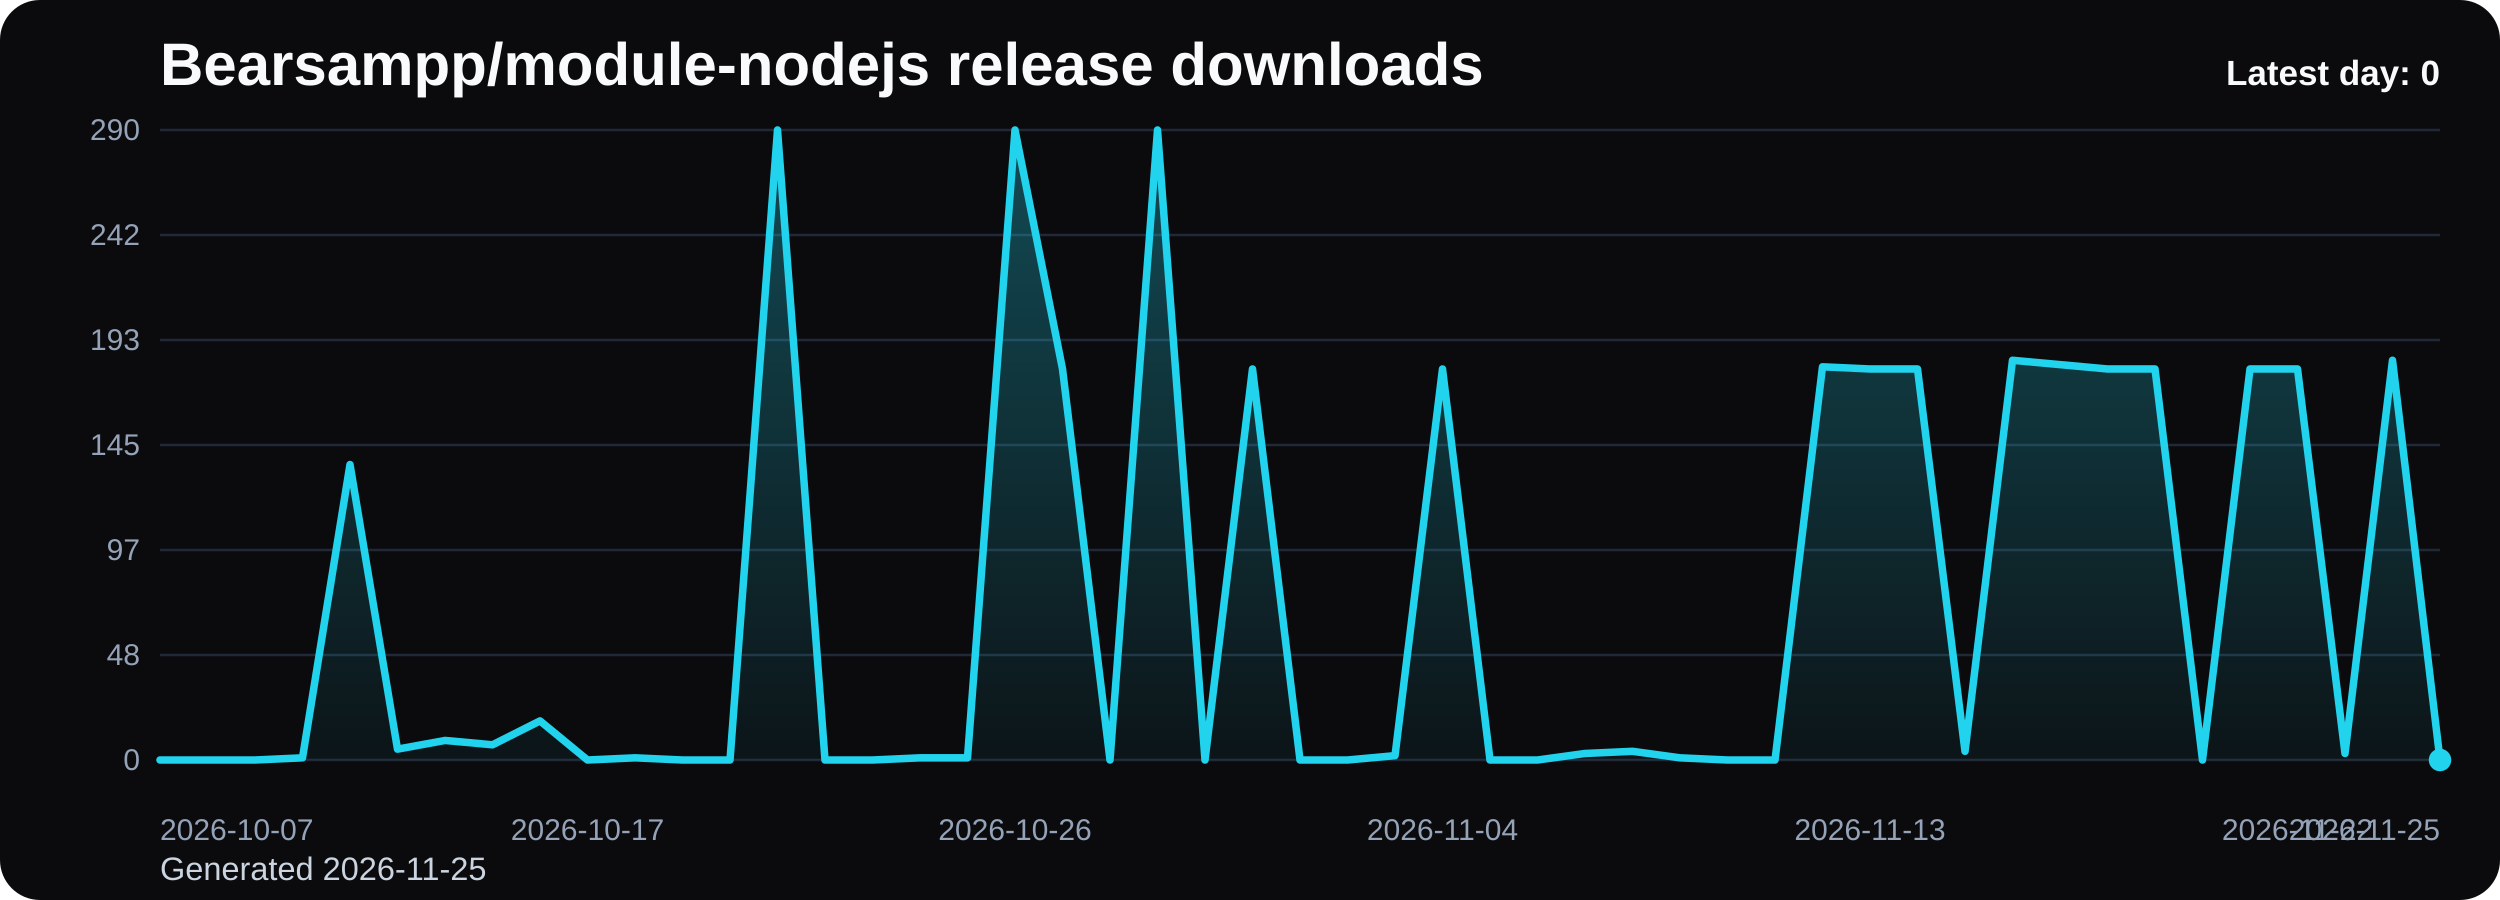
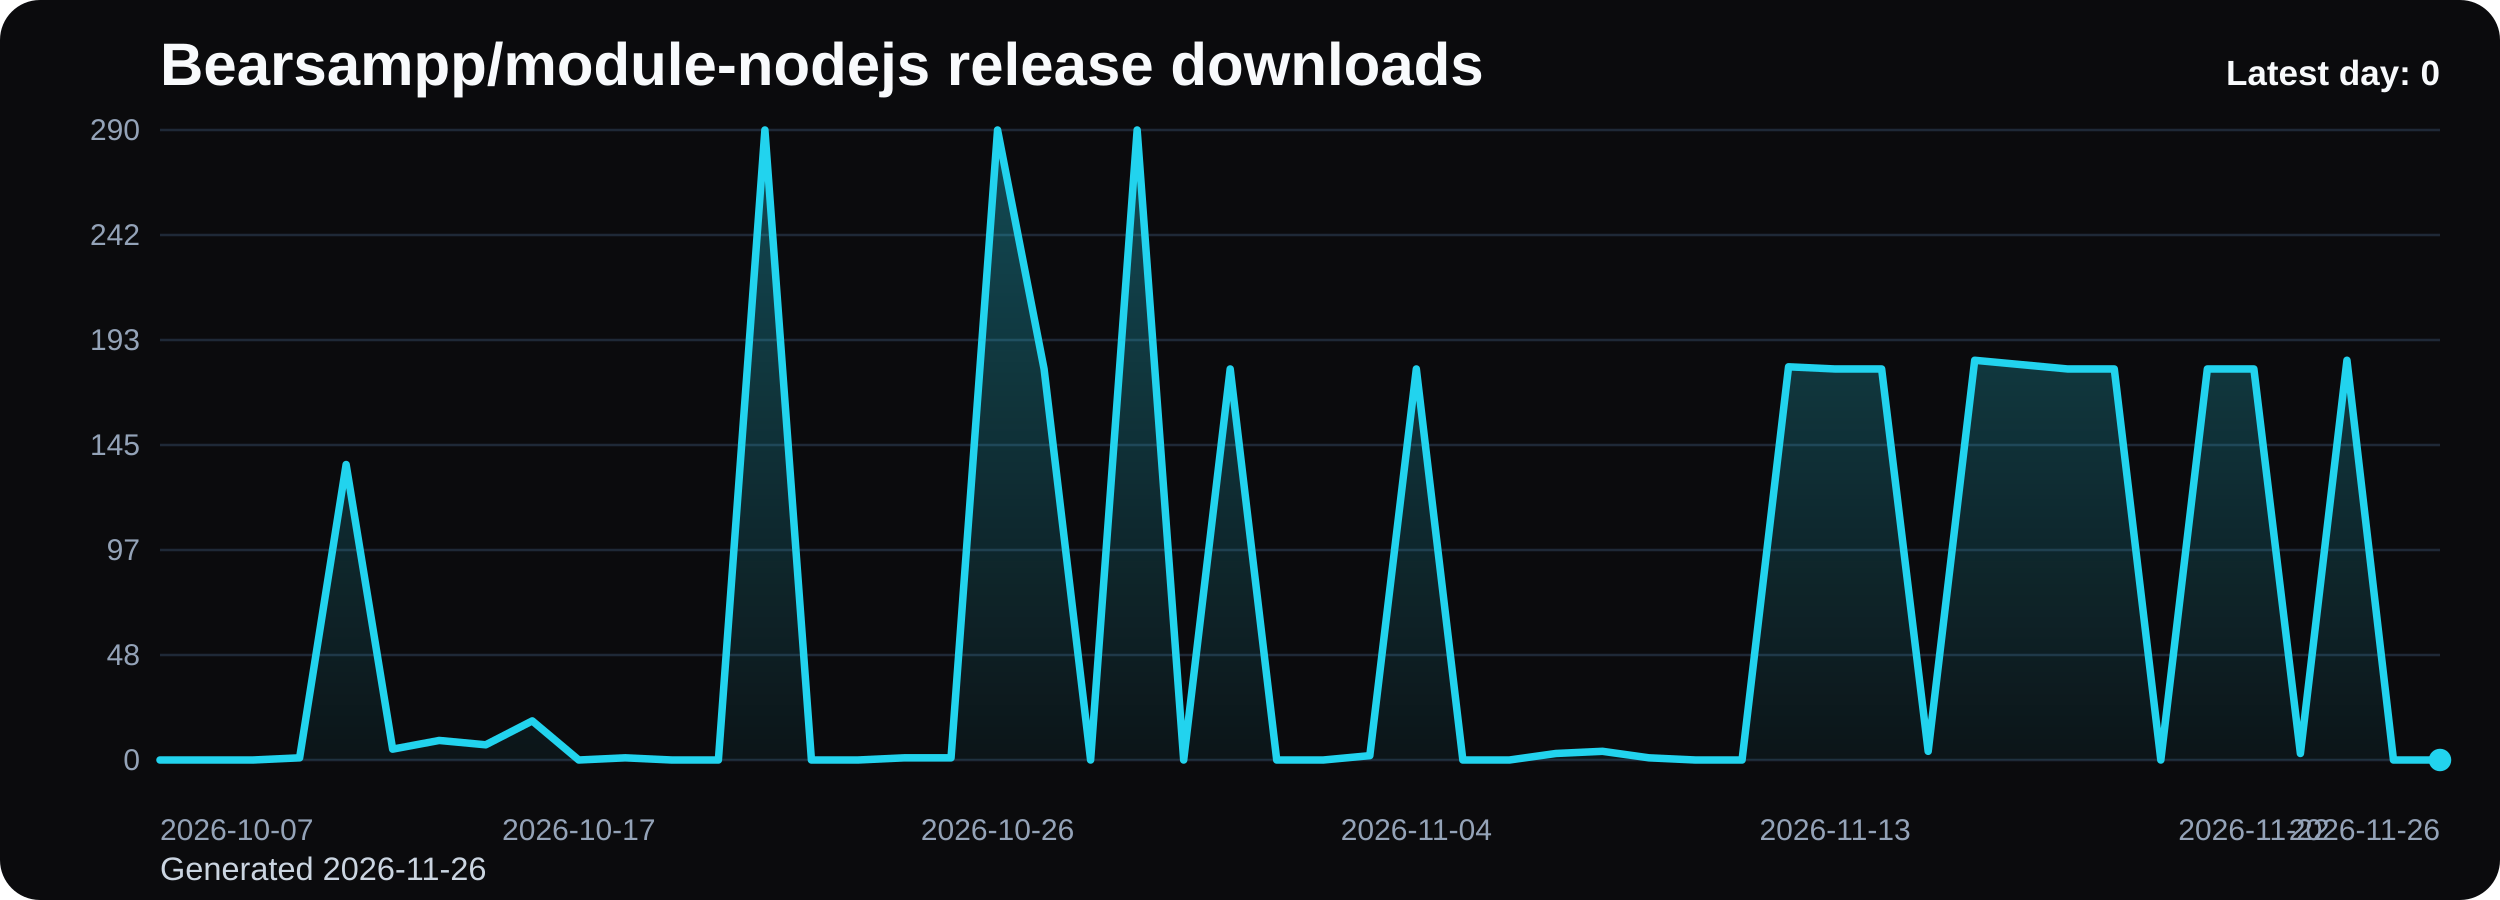
<svg xmlns="http://www.w3.org/2000/svg" viewBox="0 0 1000 360" role="img" aria-label="Bearsampp/module-nodejs release downloads chart">
  <defs>
    <linearGradient id="fill-daily-black" x1="0" y1="0" x2="0" y2="1">
      <stop offset="0%" stop-color="#22d3ee" stop-opacity="0.32" />
      <stop offset="100%" stop-color="#22d3ee" stop-opacity="0.05" />
    </linearGradient>
    <style>
      .bg { fill: #0b0b0d; }
      .title { font: 700 24px Arial, sans-serif; fill: #f8fafc; }
      .sub { font: 400 13px Arial, sans-serif; fill: #cbd5e1; }
      .grid { stroke: #1f2937; stroke-width: 1; }
      .axis { font: 400 12px Arial, sans-serif; fill: #94a3b8; }
      .line { fill: none; stroke: #22d3ee; stroke-width: 3; stroke-linecap: round; stroke-linejoin: round; }
      .dot { fill: #22d3ee; }
      .value { font: 600 11px Arial, sans-serif; fill: #cbd5e1; }
      .latest { font: 700 14px Arial, sans-serif; fill: #f8fafc; }
    </style>
  </defs>
  <rect class="bg" x="0" y="0" width="1000" height="360" rx="16" />
  <text class="title" x="64" y="34">Bearsampp/module-nodejs release downloads</text>
-   <text class="sub" x="64" y="352">Generated 2026-11-25</text>
+   <text class="sub" x="64" y="352">Generated 2026-11-26</text>
  <line x1="64" y1="52.00" x2="976" y2="52.00" class="grid" />
  <text x="56" y="56.00" text-anchor="end" class="axis">290</text>
  <line x1="64" y1="94.00" x2="976" y2="94.00" class="grid" />
  <text x="56" y="98.00" text-anchor="end" class="axis">242</text>
  <line x1="64" y1="136.00" x2="976" y2="136.00" class="grid" />
  <text x="56" y="140.00" text-anchor="end" class="axis">193</text>
  <line x1="64" y1="178.00" x2="976" y2="178.00" class="grid" />
  <text x="56" y="182.00" text-anchor="end" class="axis">145</text>
  <line x1="64" y1="220.00" x2="976" y2="220.00" class="grid" />
  <text x="56" y="224.00" text-anchor="end" class="axis">97</text>
  <line x1="64" y1="262.00" x2="976" y2="262.00" class="grid" />
  <text x="56" y="266.00" text-anchor="end" class="axis">48</text>
  <line x1="64" y1="304.00" x2="976" y2="304.00" class="grid" />
  <text x="56" y="308.00" text-anchor="end" class="axis">0</text>
-   <path d="M 64.00 304 L 64.00 304.00 L 83.00 304.00 L 102.00 304.00 L 121.00 303.13 L 140.00 185.82 L 159.00 299.66 L 178.00 296.18 L 197.00 297.92 L 216.00 288.36 L 235.00 304.00 L 254.00 303.13 L 273.00 304.00 L 292.00 304.00 L 311.00 52.00 L 330.00 304.00 L 349.00 304.00 L 368.00 303.13 L 387.00 303.13 L 406.00 52.00 L 425.00 147.59 L 444.00 304.00 L 463.00 52.00 L 482.00 304.00 L 501.00 147.59 L 520.00 304.00 L 539.00 304.00 L 558.00 302.26 L 577.00 147.59 L 596.00 304.00 L 615.00 304.00 L 634.00 301.39 L 653.00 300.52 L 672.00 303.13 L 691.00 304.00 L 710.00 304.00 L 729.00 146.72 L 748.00 147.59 L 767.00 147.59 L 786.00 300.52 L 805.00 144.11 L 824.00 145.85 L 843.00 147.59 L 862.00 147.59 L 881.00 304.00 L 900.00 147.59 L 919.00 147.59 L 938.00 301.39 L 957.00 144.11 L 976.00 304.00 L 976.00 304 Z" fill="url(#fill-daily-black)" />
-   <polyline class="line" points="64.00,304.00 83.00,304.00 102.00,304.00 121.00,303.13 140.00,185.82 159.00,299.66 178.00,296.18 197.00,297.92 216.00,288.36 235.00,304.00 254.00,303.13 273.00,304.00 292.00,304.00 311.00,52.00 330.00,304.00 349.00,304.00 368.00,303.13 387.00,303.13 406.00,52.00 425.00,147.59 444.00,304.00 463.00,52.00 482.00,304.00 501.00,147.59 520.00,304.00 539.00,304.00 558.00,302.26 577.00,147.59 596.00,304.00 615.00,304.00 634.00,301.39 653.00,300.52 672.00,303.13 691.00,304.00 710.00,304.00 729.00,146.72 748.00,147.59 767.00,147.59 786.00,300.52 805.00,144.11 824.00,145.85 843.00,147.59 862.00,147.59 881.00,304.00 900.00,147.59 919.00,147.59 938.00,301.39 957.00,144.11 976.00,304.00" />
+   <path d="M 64.00 304 L 64.00 304.00 L 82.61 304.00 L 101.22 304.00 L 119.84 303.13 L 138.45 185.82 L 157.06 299.66 L 175.67 296.18 L 194.29 297.92 L 212.90 288.36 L 231.51 304.00 L 250.12 303.13 L 268.73 304.00 L 287.35 304.00 L 305.96 52.00 L 324.57 304.00 L 343.18 304.00 L 361.80 303.13 L 380.41 303.13 L 399.02 52.00 L 417.63 147.59 L 436.24 304.00 L 454.86 52.00 L 473.47 304.00 L 492.08 147.59 L 510.69 304.00 L 529.31 304.00 L 547.92 302.26 L 566.53 147.59 L 585.14 304.00 L 603.76 304.00 L 622.37 301.39 L 640.98 300.52 L 659.59 303.13 L 678.20 304.00 L 696.82 304.00 L 715.43 146.72 L 734.04 147.59 L 752.65 147.59 L 771.27 300.52 L 789.88 144.11 L 808.49 145.85 L 827.10 147.59 L 845.71 147.59 L 864.33 304.00 L 882.94 147.59 L 901.55 147.59 L 920.16 301.39 L 938.78 144.11 L 957.39 304.00 L 976.00 304.00 L 976.00 304 Z" fill="url(#fill-daily-black)" />
+   <polyline class="line" points="64.00,304.00 82.61,304.00 101.22,304.00 119.84,303.13 138.45,185.82 157.06,299.66 175.67,296.18 194.29,297.92 212.90,288.36 231.51,304.00 250.12,303.13 268.73,304.00 287.35,304.00 305.96,52.00 324.57,304.00 343.18,304.00 361.80,303.13 380.41,303.13 399.02,52.00 417.63,147.59 436.24,304.00 454.86,52.00 473.47,304.00 492.08,147.59 510.69,304.00 529.31,304.00 547.92,302.26 566.53,147.59 585.14,304.00 603.76,304.00 622.37,301.39 640.98,300.52 659.59,303.13 678.20,304.00 696.82,304.00 715.43,146.72 734.04,147.59 752.65,147.59 771.27,300.52 789.88,144.11 808.49,145.85 827.10,147.59 845.71,147.59 864.33,304.00 882.94,147.59 901.55,147.59 920.16,301.39 938.78,144.11 957.39,304.00 976.00,304.00" />
  <circle class="dot" cx="976.00" cy="304.00" r="4.5" />
  <text class="axis" x="64.00" y="336" text-anchor="start">2026-10-07</text>
-   <text class="axis" x="235.00" y="336" text-anchor="middle">2026-10-17</text>
-   <text class="axis" x="406.00" y="336" text-anchor="middle">2026-10-26</text>
-   <text class="axis" x="577.00" y="336" text-anchor="middle">2026-11-04</text>
-   <text class="axis" x="748.00" y="336" text-anchor="middle">2026-11-13</text>
-   <text class="axis" x="919.00" y="336" text-anchor="middle">2026-11-22</text>
-   <text class="axis" x="976.00" y="336" text-anchor="end">2026-11-25</text>
+   <text class="axis" x="231.51" y="336" text-anchor="middle">2026-10-17</text>
+   <text class="axis" x="399.02" y="336" text-anchor="middle">2026-10-26</text>
+   <text class="axis" x="566.53" y="336" text-anchor="middle">2026-11-04</text>
+   <text class="axis" x="734.04" y="336" text-anchor="middle">2026-11-13</text>
+   <text class="axis" x="901.55" y="336" text-anchor="middle">2026-11-22</text>
+   <text class="axis" x="976.00" y="336" text-anchor="end">2026-11-26</text>
  <text class="latest" x="976" y="34" text-anchor="end">Latest day: 0</text>
</svg>
